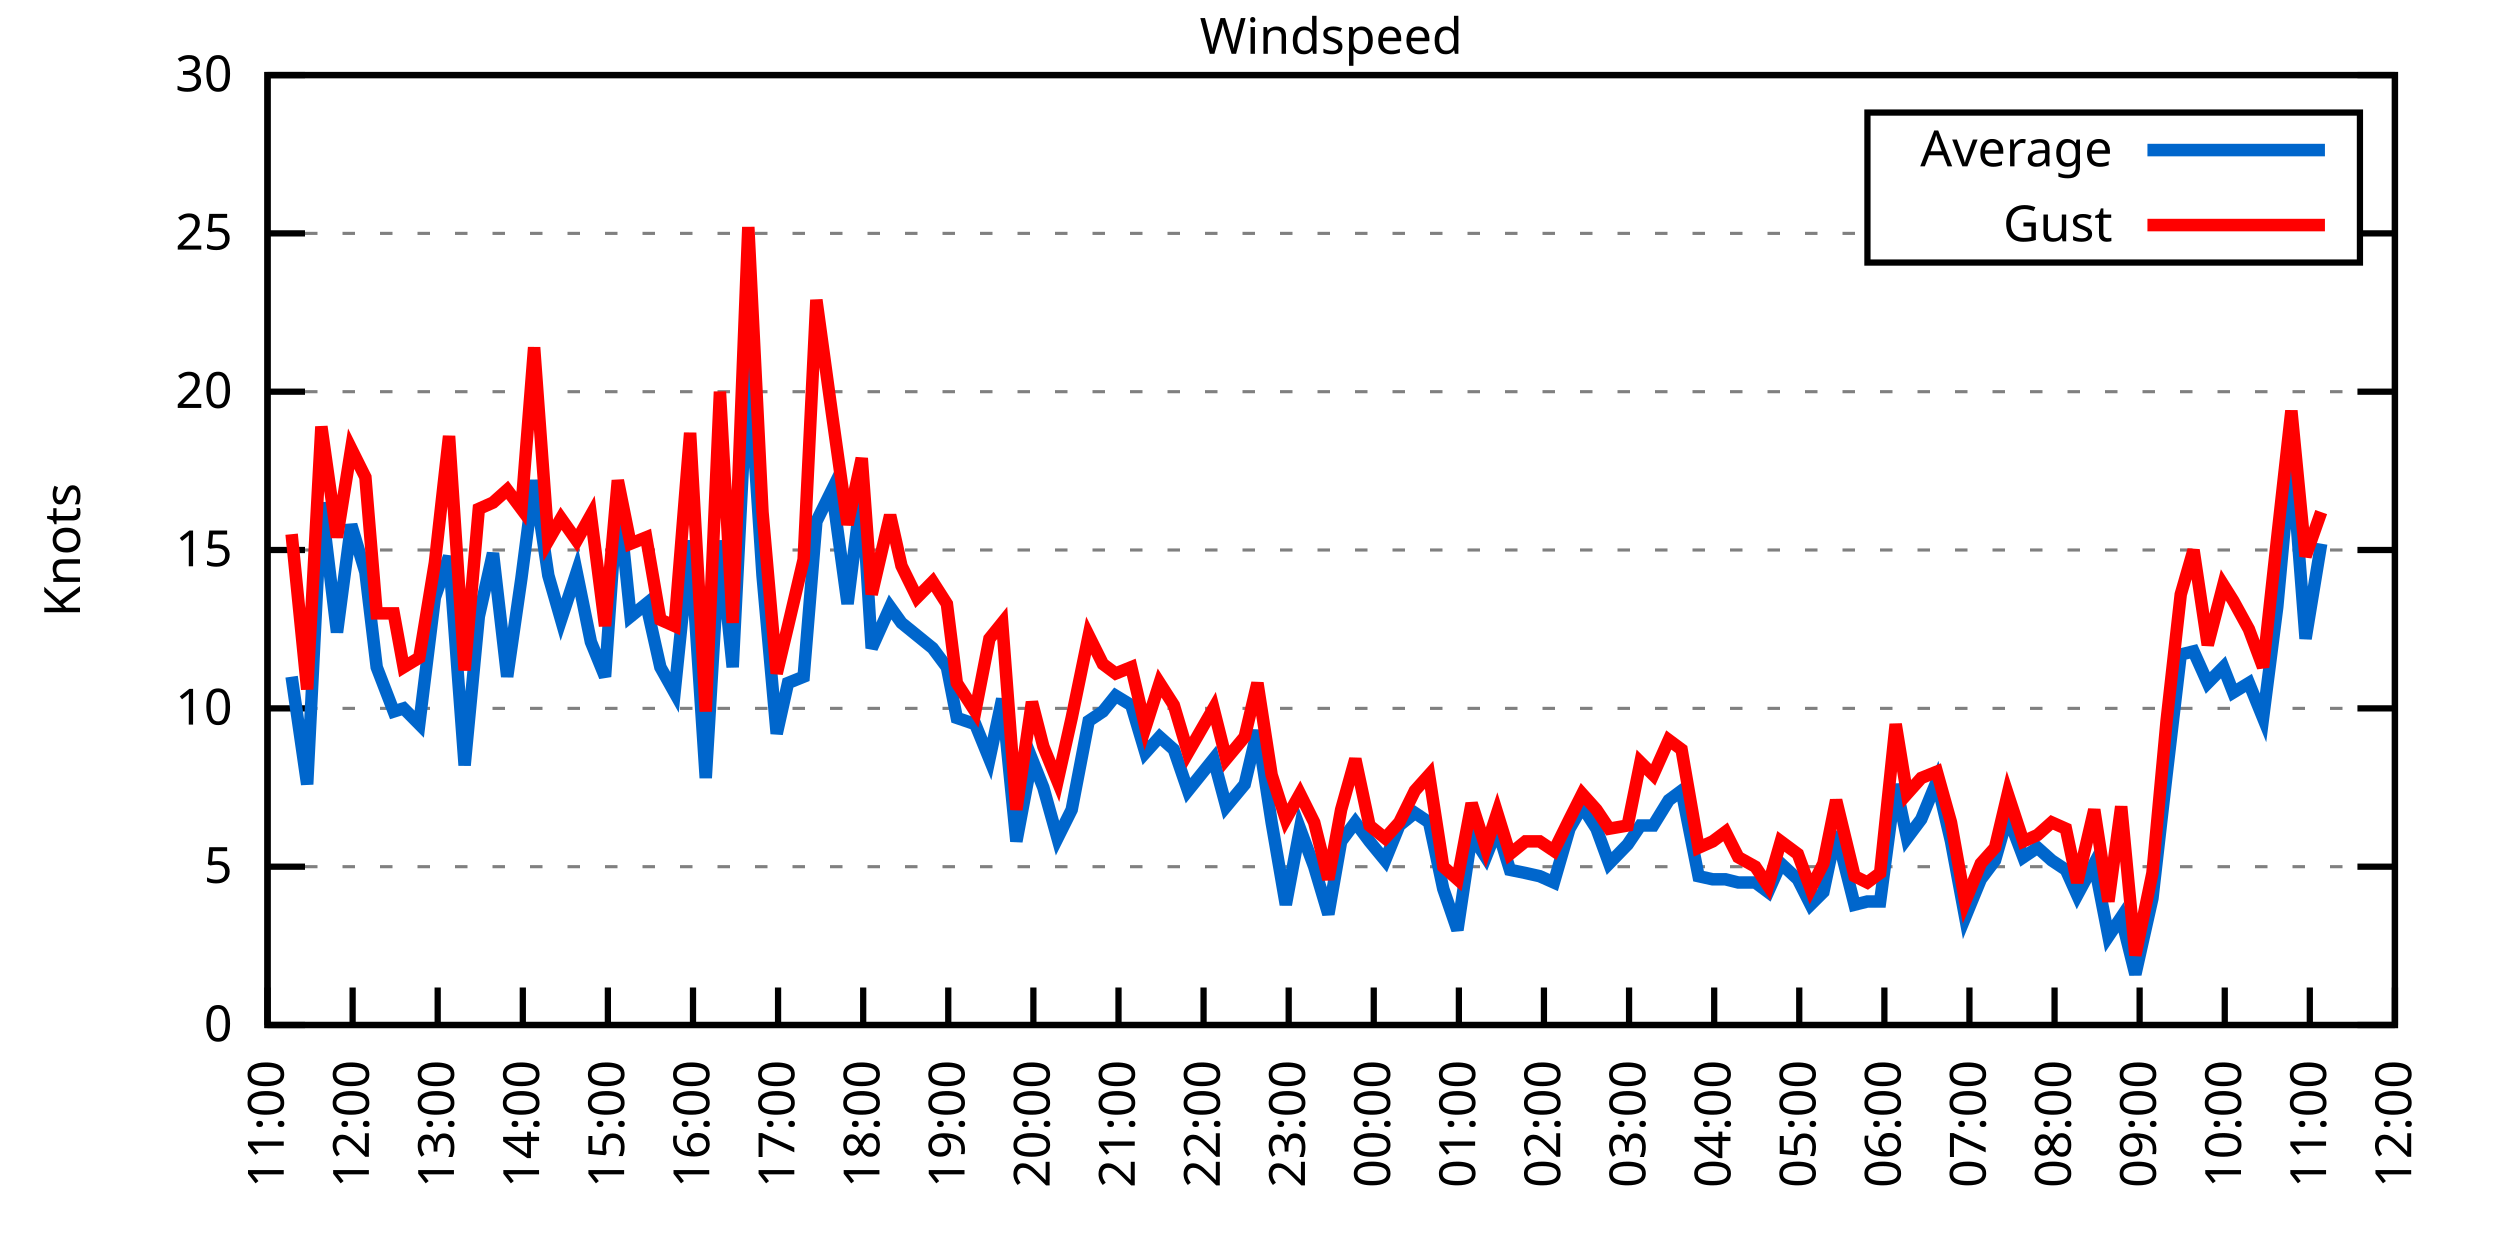
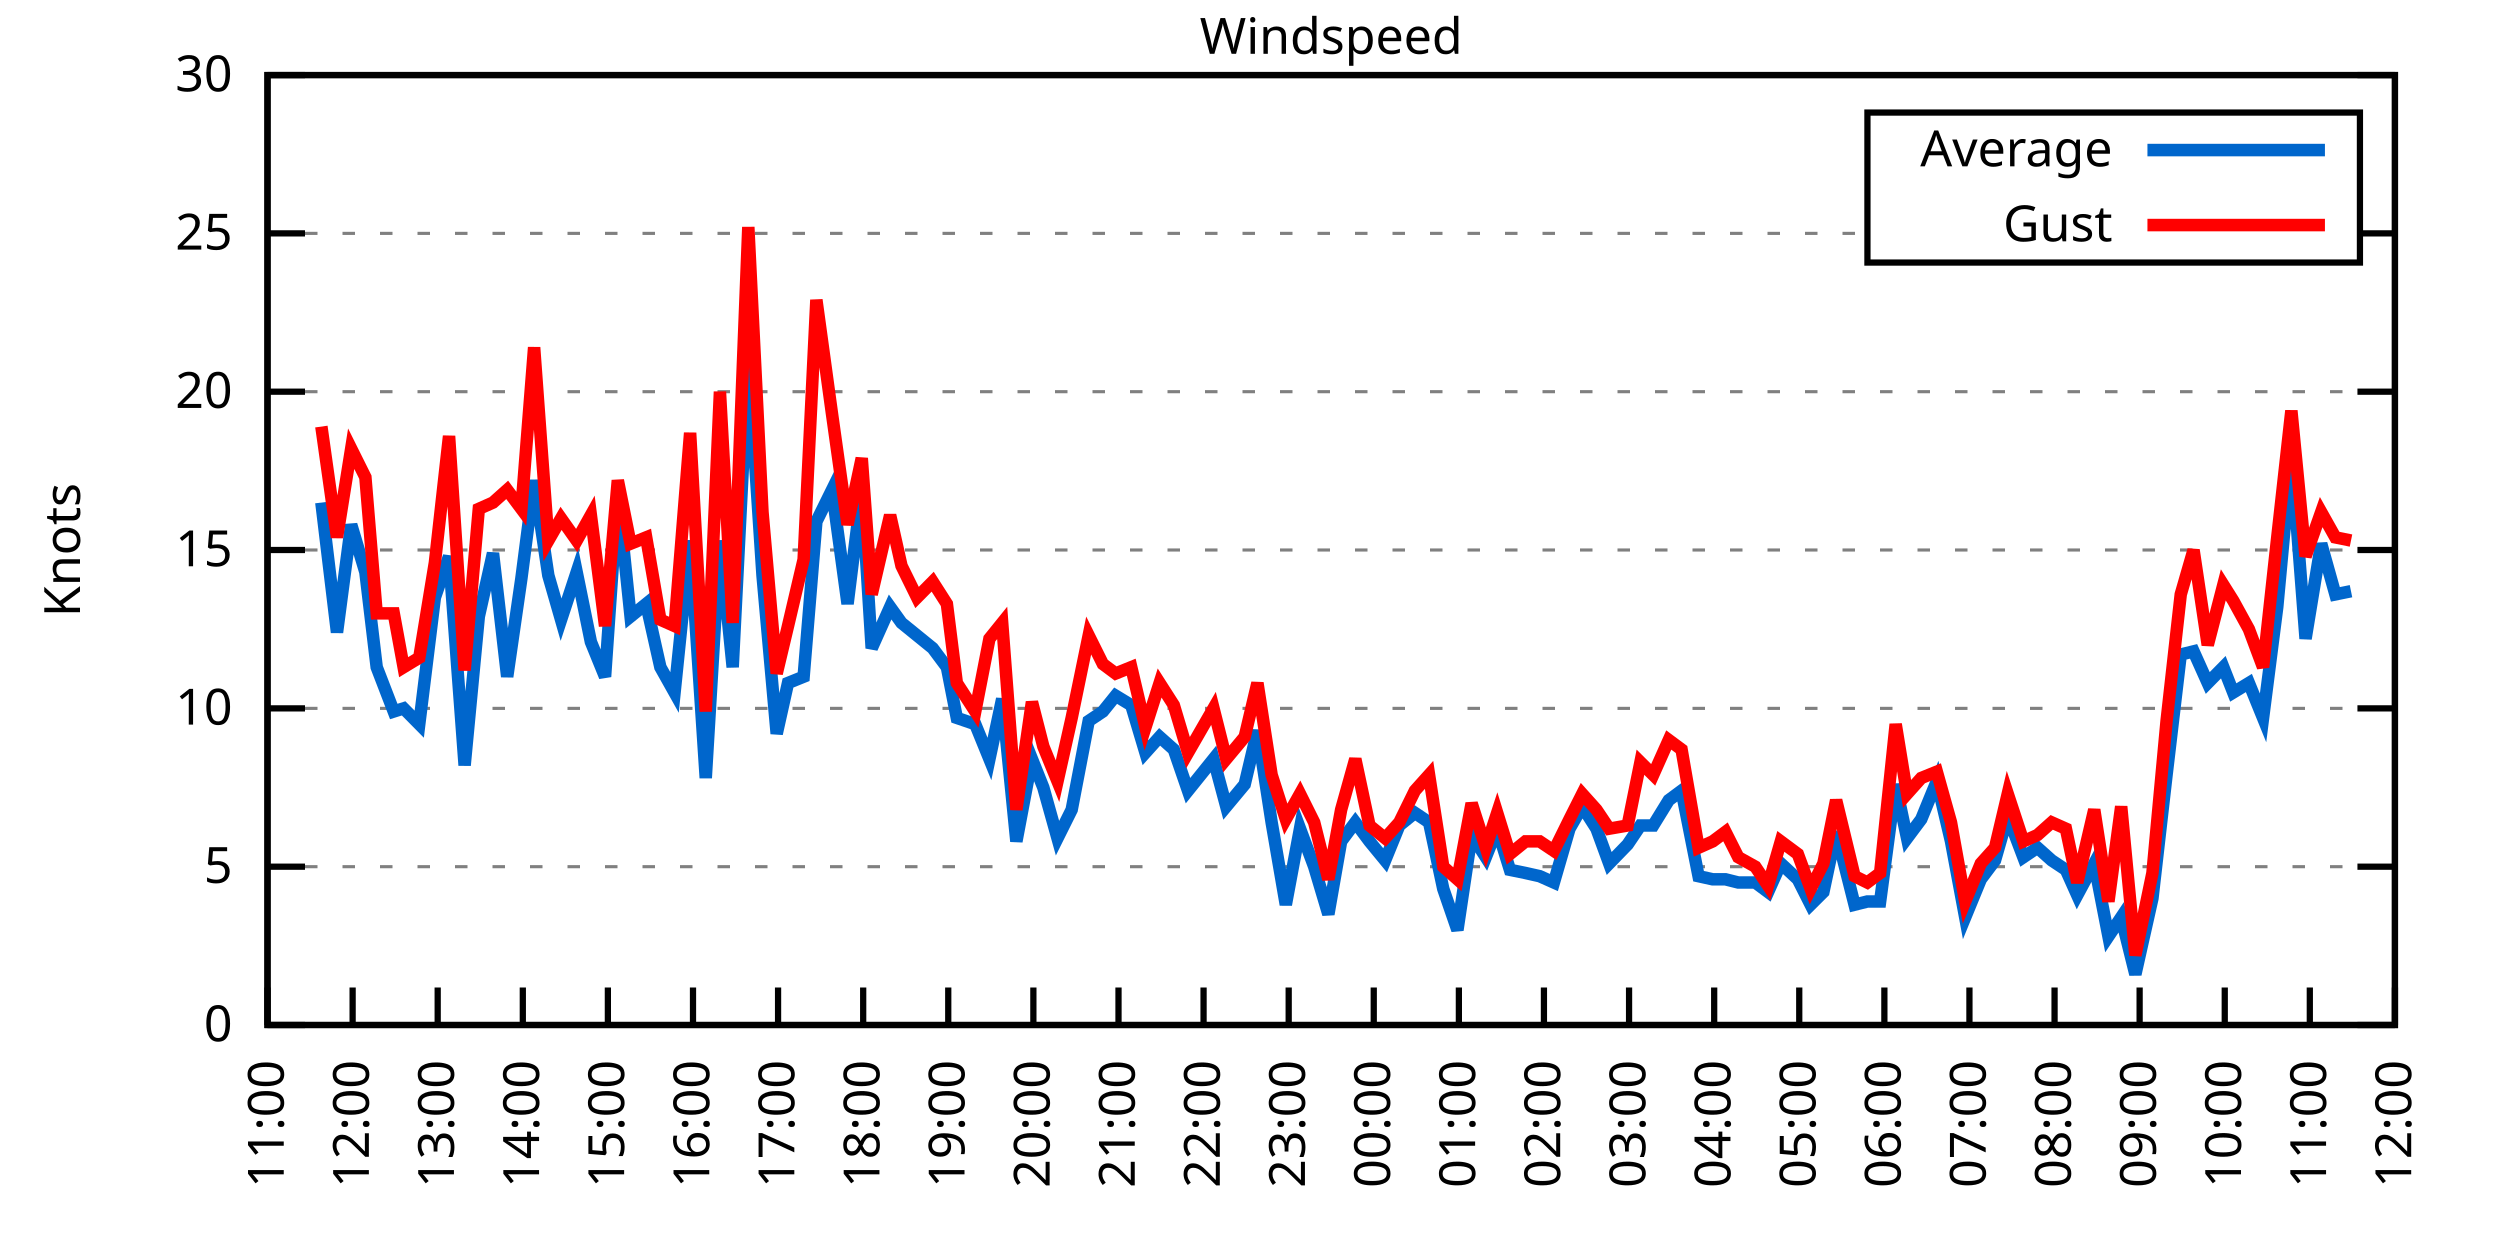
<svg xmlns="http://www.w3.org/2000/svg" xmlns:xlink="http://www.w3.org/1999/xlink" width="400" height="200" viewBox="0 0 400 200">
  <g id="gnuplot_canvas">
    <rect x="0" y="0" width="400" height="200" fill="none" />
    <defs>
      <circle id="gpDot" r="0.5" stroke-width="0.5" stroke="currentColor" />
      <path id="gpPt0" stroke-width="0.333" stroke="currentColor" d="M-1,0 h2 M0,-1 v2" />
      <path id="gpPt1" stroke-width="0.333" stroke="currentColor" d="M-1,-1 L1,1 M1,-1 L-1,1" />
      <path id="gpPt2" stroke-width="0.333" stroke="currentColor" d="M-1,0 L1,0 M0,-1 L0,1 M-1,-1 L1,1 M-1,1 L1,-1" />
      <rect id="gpPt3" stroke-width="0.333" stroke="currentColor" x="-1" y="-1" width="2" height="2" />
      <rect id="gpPt4" stroke-width="0.333" stroke="currentColor" fill="currentColor" x="-1" y="-1" width="2" height="2" />
      <circle id="gpPt5" stroke-width="0.333" stroke="currentColor" cx="0" cy="0" r="1" />
      <use xlink:href="#gpPt5" id="gpPt6" fill="currentColor" stroke="none" />
      <path id="gpPt7" stroke-width="0.333" stroke="currentColor" d="M0,-1.33 L-1.33,0.67 L1.33,0.67 z" />
      <use xlink:href="#gpPt7" id="gpPt8" fill="currentColor" stroke="none" />
      <use xlink:href="#gpPt7" id="gpPt9" stroke="currentColor" transform="rotate(180)" />
      <use xlink:href="#gpPt9" id="gpPt10" fill="currentColor" stroke="none" />
      <use xlink:href="#gpPt3" id="gpPt11" stroke="currentColor" transform="rotate(45)" />
      <use xlink:href="#gpPt11" id="gpPt12" fill="currentColor" stroke="none" />
      <path id="gpPt13" stroke-width="0.333" stroke="currentColor" d="M0,1.330 L1.265,0.411 L0.782,-1.067 L-0.782,-1.076 L-1.265,0.411 z" />
      <use xlink:href="#gpPt13" id="gpPt14" fill="currentColor" stroke="none" />
      <filter id="textbox" filterUnits="objectBoundingBox" x="0" y="0" height="1" width="1">
        <feFlood flood-color="white" flood-opacity="1" result="bgnd" />
        <feComposite in="SourceGraphic" in2="bgnd" operator="atop" />
      </filter>
      <filter id="greybox" filterUnits="objectBoundingBox" x="0" y="0" height="1" width="1">
        <feFlood flood-color="lightgrey" flood-opacity="1" result="grey" />
        <feComposite in="SourceGraphic" in2="grey" operator="atop" />
      </filter>
    </defs>
    <g fill="none" color="white" stroke="currentColor" stroke-width="1.00" stroke-linecap="butt" stroke-linejoin="miter">
</g>
    <g fill="none" color="black" stroke="currentColor" stroke-width="1.00" stroke-linecap="butt" stroke-linejoin="miter">
      <g stroke="none" shape-rendering="crispEdges">
        <polygon fill="rgb(255, 255, 255)" points="42.80,164.00 383.18,164.00 383.18,12.02 42.80,12.02 " />
      </g>
    </g>
    <g fill="none" color="black" stroke="currentColor" stroke-width="1.00" stroke-linecap="butt" stroke-linejoin="miter">
</g>
    <g fill="none" color="black" stroke="black" stroke-width="0.50" stroke-linecap="butt" stroke-linejoin="miter">
</g>
    <g fill="none" color="gray" stroke="currentColor" stroke-width="0.50" stroke-linecap="butt" stroke-linejoin="miter">
      <path stroke="gray" stroke-dasharray="2,4" class="gridline" d="M42.80,164.00 L383.19,164.00  " />
    </g>
    <g fill="none" color="gray" stroke="gray" stroke-width="1.00" stroke-linecap="butt" stroke-linejoin="miter">
</g>
    <g fill="none" color="black" stroke="currentColor" stroke-width="1.00" stroke-linecap="butt" stroke-linejoin="miter">
      <path stroke="black" d="M42.80,164.00 L48.80,164.00 M383.19,164.00 L377.19,164.00  " />
      <g transform="translate(37.20,166.60)" stroke="none" fill="black" font-family="Sans" font-size="8.00" text-anchor="end">
        <text>
          <tspan font-family="Sans"> 0</tspan>
        </text>
      </g>
    </g>
    <g fill="none" color="black" stroke="currentColor" stroke-width="1.00" stroke-linecap="butt" stroke-linejoin="miter">
</g>
    <g fill="none" color="black" stroke="black" stroke-width="0.50" stroke-linecap="butt" stroke-linejoin="miter">
</g>
    <g fill="none" color="gray" stroke="currentColor" stroke-width="0.50" stroke-linecap="butt" stroke-linejoin="miter">
      <path stroke="gray" stroke-dasharray="2,4" class="gridline" d="M42.80,138.67 L383.19,138.67  " />
    </g>
    <g fill="none" color="gray" stroke="gray" stroke-width="1.00" stroke-linecap="butt" stroke-linejoin="miter">
</g>
    <g fill="none" color="black" stroke="currentColor" stroke-width="1.00" stroke-linecap="butt" stroke-linejoin="miter">
      <path stroke="black" d="M42.80,138.67 L48.80,138.67 M383.19,138.67 L377.19,138.67  " />
      <g transform="translate(37.20,141.27)" stroke="none" fill="black" font-family="Sans" font-size="8.00" text-anchor="end">
        <text>
          <tspan font-family="Sans"> 5</tspan>
        </text>
      </g>
    </g>
    <g fill="none" color="black" stroke="currentColor" stroke-width="1.00" stroke-linecap="butt" stroke-linejoin="miter">
</g>
    <g fill="none" color="black" stroke="black" stroke-width="0.50" stroke-linecap="butt" stroke-linejoin="miter">
</g>
    <g fill="none" color="gray" stroke="currentColor" stroke-width="0.50" stroke-linecap="butt" stroke-linejoin="miter">
      <path stroke="gray" stroke-dasharray="2,4" class="gridline" d="M42.80,113.34 L383.19,113.34  " />
    </g>
    <g fill="none" color="gray" stroke="gray" stroke-width="1.00" stroke-linecap="butt" stroke-linejoin="miter">
</g>
    <g fill="none" color="black" stroke="currentColor" stroke-width="1.00" stroke-linecap="butt" stroke-linejoin="miter">
      <path stroke="black" d="M42.80,113.34 L48.80,113.34 M383.19,113.34 L377.19,113.34  " />
      <g transform="translate(37.20,115.94)" stroke="none" fill="black" font-family="Sans" font-size="8.00" text-anchor="end">
        <text>
          <tspan font-family="Sans"> 10</tspan>
        </text>
      </g>
    </g>
    <g fill="none" color="black" stroke="currentColor" stroke-width="1.00" stroke-linecap="butt" stroke-linejoin="miter">
</g>
    <g fill="none" color="black" stroke="black" stroke-width="0.50" stroke-linecap="butt" stroke-linejoin="miter">
</g>
    <g fill="none" color="gray" stroke="currentColor" stroke-width="0.50" stroke-linecap="butt" stroke-linejoin="miter">
      <path stroke="gray" stroke-dasharray="2,4" class="gridline" d="M42.80,88.00 L383.19,88.00  " />
    </g>
    <g fill="none" color="gray" stroke="gray" stroke-width="1.00" stroke-linecap="butt" stroke-linejoin="miter">
</g>
    <g fill="none" color="black" stroke="currentColor" stroke-width="1.00" stroke-linecap="butt" stroke-linejoin="miter">
      <path stroke="black" d="M42.80,88.00 L48.80,88.00 M383.19,88.00 L377.19,88.00  " />
      <g transform="translate(37.20,90.60)" stroke="none" fill="black" font-family="Sans" font-size="8.00" text-anchor="end">
        <text>
          <tspan font-family="Sans"> 15</tspan>
        </text>
      </g>
    </g>
    <g fill="none" color="black" stroke="currentColor" stroke-width="1.00" stroke-linecap="butt" stroke-linejoin="miter">
</g>
    <g fill="none" color="black" stroke="black" stroke-width="0.50" stroke-linecap="butt" stroke-linejoin="miter">
</g>
    <g fill="none" color="gray" stroke="currentColor" stroke-width="0.50" stroke-linecap="butt" stroke-linejoin="miter">
      <path stroke="gray" stroke-dasharray="2,4" class="gridline" d="M42.80,62.67 L383.19,62.67  " />
    </g>
    <g fill="none" color="gray" stroke="gray" stroke-width="1.00" stroke-linecap="butt" stroke-linejoin="miter">
</g>
    <g fill="none" color="black" stroke="currentColor" stroke-width="1.00" stroke-linecap="butt" stroke-linejoin="miter">
      <path stroke="black" d="M42.80,62.67 L48.80,62.67 M383.19,62.67 L377.19,62.67  " />
      <g transform="translate(37.20,65.27)" stroke="none" fill="black" font-family="Sans" font-size="8.00" text-anchor="end">
        <text>
          <tspan font-family="Sans"> 20</tspan>
        </text>
      </g>
    </g>
    <g fill="none" color="black" stroke="currentColor" stroke-width="1.00" stroke-linecap="butt" stroke-linejoin="miter">
</g>
    <g fill="none" color="black" stroke="black" stroke-width="0.50" stroke-linecap="butt" stroke-linejoin="miter">
</g>
    <g fill="none" color="gray" stroke="currentColor" stroke-width="0.50" stroke-linecap="butt" stroke-linejoin="miter">
      <path stroke="gray" stroke-dasharray="2,4" class="gridline" d="M42.80,37.34 L298.79,37.34 M377.59,37.34 L383.19,37.34  " />
    </g>
    <g fill="none" color="gray" stroke="gray" stroke-width="1.00" stroke-linecap="butt" stroke-linejoin="miter">
</g>
    <g fill="none" color="black" stroke="currentColor" stroke-width="1.00" stroke-linecap="butt" stroke-linejoin="miter">
      <path stroke="black" d="M42.80,37.34 L48.80,37.34 M383.19,37.34 L377.19,37.34  " />
      <g transform="translate(37.20,39.94)" stroke="none" fill="black" font-family="Sans" font-size="8.00" text-anchor="end">
        <text>
          <tspan font-family="Sans"> 25</tspan>
        </text>
      </g>
    </g>
    <g fill="none" color="black" stroke="currentColor" stroke-width="1.00" stroke-linecap="butt" stroke-linejoin="miter">
</g>
    <g fill="none" color="black" stroke="black" stroke-width="0.50" stroke-linecap="butt" stroke-linejoin="miter">
</g>
    <g fill="none" color="gray" stroke="currentColor" stroke-width="0.50" stroke-linecap="butt" stroke-linejoin="miter">
      <path stroke="gray" stroke-dasharray="2,4" class="gridline" d="M42.80,12.01 L383.19,12.01  " />
    </g>
    <g fill="none" color="gray" stroke="gray" stroke-width="1.00" stroke-linecap="butt" stroke-linejoin="miter">
</g>
    <g fill="none" color="black" stroke="currentColor" stroke-width="1.00" stroke-linecap="butt" stroke-linejoin="miter">
      <path stroke="black" d="M42.80,12.01 L48.80,12.01 M383.19,12.01 L377.19,12.01  " />
      <g transform="translate(37.20,14.61)" stroke="none" fill="black" font-family="Sans" font-size="8.00" text-anchor="end">
        <text>
          <tspan font-family="Sans"> 30</tspan>
        </text>
      </g>
    </g>
    <g fill="none" color="black" stroke="currentColor" stroke-width="1.00" stroke-linecap="butt" stroke-linejoin="miter">
      <path stroke="black" d="M42.80,164.00 L42.80,158.00  " />
      <g transform="translate(45.40,169.60) rotate(270.00)" stroke="none" fill="black" font-family="Sans" font-size="8.00" text-anchor="end">
        <text>
          <tspan font-family="Sans">11:00</tspan>
        </text>
      </g>
    </g>
    <g fill="none" color="black" stroke="currentColor" stroke-width="1.00" stroke-linecap="butt" stroke-linejoin="miter">
      <path stroke="black" d="M56.42,164.00 L56.42,158.00  " />
      <g transform="translate(59.02,169.60) rotate(270.00)" stroke="none" fill="black" font-family="Sans" font-size="8.00" text-anchor="end">
        <text>
          <tspan font-family="Sans">12:00</tspan>
        </text>
      </g>
    </g>
    <g fill="none" color="black" stroke="currentColor" stroke-width="1.00" stroke-linecap="butt" stroke-linejoin="miter">
      <path stroke="black" d="M70.03,164.00 L70.03,158.00  " />
      <g transform="translate(72.63,169.60) rotate(270.00)" stroke="none" fill="black" font-family="Sans" font-size="8.00" text-anchor="end">
        <text>
          <tspan font-family="Sans">13:00</tspan>
        </text>
      </g>
    </g>
    <g fill="none" color="black" stroke="currentColor" stroke-width="1.00" stroke-linecap="butt" stroke-linejoin="miter">
      <path stroke="black" d="M83.65,164.00 L83.65,158.00  " />
      <g transform="translate(86.25,169.60) rotate(270.00)" stroke="none" fill="black" font-family="Sans" font-size="8.00" text-anchor="end">
        <text>
          <tspan font-family="Sans">14:00</tspan>
        </text>
      </g>
    </g>
    <g fill="none" color="black" stroke="currentColor" stroke-width="1.00" stroke-linecap="butt" stroke-linejoin="miter">
      <path stroke="black" d="M97.26,164.00 L97.26,158.00  " />
      <g transform="translate(99.86,169.60) rotate(270.00)" stroke="none" fill="black" font-family="Sans" font-size="8.00" text-anchor="end">
        <text>
          <tspan font-family="Sans">15:00</tspan>
        </text>
      </g>
    </g>
    <g fill="none" color="black" stroke="currentColor" stroke-width="1.00" stroke-linecap="butt" stroke-linejoin="miter">
      <path stroke="black" d="M110.88,164.00 L110.88,158.00  " />
      <g transform="translate(113.48,169.60) rotate(270.00)" stroke="none" fill="black" font-family="Sans" font-size="8.00" text-anchor="end">
        <text>
          <tspan font-family="Sans">16:00</tspan>
        </text>
      </g>
    </g>
    <g fill="none" color="black" stroke="currentColor" stroke-width="1.00" stroke-linecap="butt" stroke-linejoin="miter">
      <path stroke="black" d="M124.49,164.00 L124.49,158.00  " />
      <g transform="translate(127.09,169.60) rotate(270.00)" stroke="none" fill="black" font-family="Sans" font-size="8.00" text-anchor="end">
        <text>
          <tspan font-family="Sans">17:00</tspan>
        </text>
      </g>
    </g>
    <g fill="none" color="black" stroke="currentColor" stroke-width="1.00" stroke-linecap="butt" stroke-linejoin="miter">
      <path stroke="black" d="M138.11,164.00 L138.11,158.00  " />
      <g transform="translate(140.71,169.60) rotate(270.00)" stroke="none" fill="black" font-family="Sans" font-size="8.00" text-anchor="end">
        <text>
          <tspan font-family="Sans">18:00</tspan>
        </text>
      </g>
    </g>
    <g fill="none" color="black" stroke="currentColor" stroke-width="1.00" stroke-linecap="butt" stroke-linejoin="miter">
      <path stroke="black" d="M151.72,164.00 L151.72,158.00  " />
      <g transform="translate(154.32,169.60) rotate(270.00)" stroke="none" fill="black" font-family="Sans" font-size="8.00" text-anchor="end">
        <text>
          <tspan font-family="Sans">19:00</tspan>
        </text>
      </g>
    </g>
    <g fill="none" color="black" stroke="currentColor" stroke-width="1.00" stroke-linecap="butt" stroke-linejoin="miter">
      <path stroke="black" d="M165.34,164.00 L165.34,158.00  " />
      <g transform="translate(167.94,169.60) rotate(270.00)" stroke="none" fill="black" font-family="Sans" font-size="8.00" text-anchor="end">
        <text>
          <tspan font-family="Sans">20:00</tspan>
        </text>
      </g>
    </g>
    <g fill="none" color="black" stroke="currentColor" stroke-width="1.00" stroke-linecap="butt" stroke-linejoin="miter">
      <path stroke="black" d="M178.96,164.00 L178.96,158.00  " />
      <g transform="translate(181.56,169.60) rotate(270.00)" stroke="none" fill="black" font-family="Sans" font-size="8.00" text-anchor="end">
        <text>
          <tspan font-family="Sans">21:00</tspan>
        </text>
      </g>
    </g>
    <g fill="none" color="black" stroke="currentColor" stroke-width="1.00" stroke-linecap="butt" stroke-linejoin="miter">
      <path stroke="black" d="M192.57,164.00 L192.57,158.00  " />
      <g transform="translate(195.17,169.60) rotate(270.00)" stroke="none" fill="black" font-family="Sans" font-size="8.00" text-anchor="end">
        <text>
          <tspan font-family="Sans">22:00</tspan>
        </text>
      </g>
    </g>
    <g fill="none" color="black" stroke="currentColor" stroke-width="1.00" stroke-linecap="butt" stroke-linejoin="miter">
      <path stroke="black" d="M206.19,164.00 L206.19,158.00  " />
      <g transform="translate(208.79,169.60) rotate(270.00)" stroke="none" fill="black" font-family="Sans" font-size="8.00" text-anchor="end">
        <text>
          <tspan font-family="Sans">23:00</tspan>
        </text>
      </g>
    </g>
    <g fill="none" color="black" stroke="currentColor" stroke-width="1.00" stroke-linecap="butt" stroke-linejoin="miter">
      <path stroke="black" d="M219.80,164.00 L219.80,158.00  " />
      <g transform="translate(222.40,169.60) rotate(270.00)" stroke="none" fill="black" font-family="Sans" font-size="8.00" text-anchor="end">
        <text>
          <tspan font-family="Sans">00:00</tspan>
        </text>
      </g>
    </g>
    <g fill="none" color="black" stroke="currentColor" stroke-width="1.00" stroke-linecap="butt" stroke-linejoin="miter">
      <path stroke="black" d="M233.42,164.00 L233.42,158.00  " />
      <g transform="translate(236.02,169.60) rotate(270.00)" stroke="none" fill="black" font-family="Sans" font-size="8.00" text-anchor="end">
        <text>
          <tspan font-family="Sans">01:00</tspan>
        </text>
      </g>
    </g>
    <g fill="none" color="black" stroke="currentColor" stroke-width="1.00" stroke-linecap="butt" stroke-linejoin="miter">
      <path stroke="black" d="M247.03,164.00 L247.03,158.00  " />
      <g transform="translate(249.63,169.60) rotate(270.00)" stroke="none" fill="black" font-family="Sans" font-size="8.00" text-anchor="end">
        <text>
          <tspan font-family="Sans">02:00</tspan>
        </text>
      </g>
    </g>
    <g fill="none" color="black" stroke="currentColor" stroke-width="1.00" stroke-linecap="butt" stroke-linejoin="miter">
      <path stroke="black" d="M260.65,164.00 L260.65,158.00  " />
      <g transform="translate(263.25,169.60) rotate(270.00)" stroke="none" fill="black" font-family="Sans" font-size="8.00" text-anchor="end">
        <text>
          <tspan font-family="Sans">03:00</tspan>
        </text>
      </g>
    </g>
    <g fill="none" color="black" stroke="currentColor" stroke-width="1.00" stroke-linecap="butt" stroke-linejoin="miter">
      <path stroke="black" d="M274.27,164.00 L274.27,158.00  " />
      <g transform="translate(276.87,169.60) rotate(270.00)" stroke="none" fill="black" font-family="Sans" font-size="8.00" text-anchor="end">
        <text>
          <tspan font-family="Sans">04:00</tspan>
        </text>
      </g>
    </g>
    <g fill="none" color="black" stroke="currentColor" stroke-width="1.00" stroke-linecap="butt" stroke-linejoin="miter">
      <path stroke="black" d="M287.88,164.00 L287.88,158.00  " />
      <g transform="translate(290.48,169.60) rotate(270.00)" stroke="none" fill="black" font-family="Sans" font-size="8.00" text-anchor="end">
        <text>
          <tspan font-family="Sans">05:00</tspan>
        </text>
      </g>
    </g>
    <g fill="none" color="black" stroke="currentColor" stroke-width="1.00" stroke-linecap="butt" stroke-linejoin="miter">
      <path stroke="black" d="M301.50,164.00 L301.50,158.00  " />
      <g transform="translate(304.10,169.60) rotate(270.00)" stroke="none" fill="black" font-family="Sans" font-size="8.00" text-anchor="end">
        <text>
          <tspan font-family="Sans">06:00</tspan>
        </text>
      </g>
    </g>
    <g fill="none" color="black" stroke="currentColor" stroke-width="1.00" stroke-linecap="butt" stroke-linejoin="miter">
      <path stroke="black" d="M315.11,164.00 L315.11,158.00  " />
      <g transform="translate(317.71,169.60) rotate(270.00)" stroke="none" fill="black" font-family="Sans" font-size="8.00" text-anchor="end">
        <text>
          <tspan font-family="Sans">07:00</tspan>
        </text>
      </g>
    </g>
    <g fill="none" color="black" stroke="currentColor" stroke-width="1.00" stroke-linecap="butt" stroke-linejoin="miter">
      <path stroke="black" d="M328.73,164.00 L328.73,158.00  " />
      <g transform="translate(331.33,169.60) rotate(270.00)" stroke="none" fill="black" font-family="Sans" font-size="8.00" text-anchor="end">
        <text>
          <tspan font-family="Sans">08:00</tspan>
        </text>
      </g>
    </g>
    <g fill="none" color="black" stroke="currentColor" stroke-width="1.00" stroke-linecap="butt" stroke-linejoin="miter">
      <path stroke="black" d="M342.34,164.00 L342.34,158.00  " />
      <g transform="translate(344.94,169.60) rotate(270.00)" stroke="none" fill="black" font-family="Sans" font-size="8.00" text-anchor="end">
        <text>
          <tspan font-family="Sans">09:00</tspan>
        </text>
      </g>
    </g>
    <g fill="none" color="black" stroke="currentColor" stroke-width="1.00" stroke-linecap="butt" stroke-linejoin="miter">
      <path stroke="black" d="M355.96,164.00 L355.96,158.00  " />
      <g transform="translate(358.56,169.60) rotate(270.00)" stroke="none" fill="black" font-family="Sans" font-size="8.00" text-anchor="end">
        <text>
          <tspan font-family="Sans">10:00</tspan>
        </text>
      </g>
    </g>
    <g fill="none" color="black" stroke="currentColor" stroke-width="1.00" stroke-linecap="butt" stroke-linejoin="miter">
      <path stroke="black" d="M369.57,164.00 L369.57,158.00  " />
      <g transform="translate(372.17,169.60) rotate(270.00)" stroke="none" fill="black" font-family="Sans" font-size="8.00" text-anchor="end">
        <text>
          <tspan font-family="Sans">11:00</tspan>
        </text>
      </g>
    </g>
    <g fill="none" color="black" stroke="currentColor" stroke-width="1.00" stroke-linecap="butt" stroke-linejoin="miter">
      <path stroke="black" d="M383.19,164.00 L383.19,158.00  " />
      <g transform="translate(385.79,169.60) rotate(270.00)" stroke="none" fill="black" font-family="Sans" font-size="8.00" text-anchor="end">
        <text>
          <tspan font-family="Sans">12:00</tspan>
        </text>
      </g>
    </g>
    <g fill="none" color="black" stroke="currentColor" stroke-width="1.00" stroke-linecap="butt" stroke-linejoin="miter">
</g>
    <g fill="none" color="black" stroke="currentColor" stroke-width="1.00" stroke-linecap="butt" stroke-linejoin="miter">
      <path stroke="black" d="M42.80,12.01 L42.80,164.00 L383.19,164.00 L383.19,12.01 L42.80,12.01 Z  " />
    </g>
    <g fill="none" color="black" stroke="currentColor" stroke-width="1.00" stroke-linecap="butt" stroke-linejoin="miter">
</g>
    <g fill="none" color="black" stroke="currentColor" stroke-width="1.00" stroke-linecap="butt" stroke-linejoin="miter">
      <path stroke="black" d="M298.79,42.01 L298.79,18.01 L377.59,18.01 L377.59,42.01 L298.79,42.01 Z  " />
    </g>
    <g id="Windspeed_plot_1">
      <g fill="none" color="white" stroke="black" stroke-width="2.00" stroke-linecap="butt" stroke-linejoin="miter">
</g>
      <g fill="none" color="black" stroke="currentColor" stroke-width="2.00" stroke-linecap="butt" stroke-linejoin="miter">
        <g transform="translate(337.99,26.61)" stroke="none" fill="black" font-family="Sans" font-size="8.00" text-anchor="end">
          <text>
            <tspan font-family="Sans">Average</tspan>
          </text>
        </g>
      </g>
      <g fill="none" color="black" stroke="currentColor" stroke-width="2.00" stroke-linecap="butt" stroke-linejoin="miter">
-         <path stroke="rgb(  0, 102, 204)" d="M343.59,24.01 L371.99,24.01 M46.66,108.27 L49.15,125.50 L51.42,80.41 L53.92,101.18 L56.19,83.95 L58.46,91.55   L60.27,106.75 L63.00,113.84 L64.58,113.34 L67.08,115.87 L69.58,95.60 L71.85,89.02 L74.34,122.46 L76.61,98.64   L78.88,88.51 L81.15,108.27 L83.42,92.56 L85.46,76.86 L87.73,92.06 L89.77,99.15 L92.27,91.55 L94.54,102.70   L96.81,108.27 L98.85,78.89 L100.89,98.64 L103.39,96.62 L105.66,106.75 L107.93,110.80 L110.42,86.49 L112.92,124.48   L115.19,86.49 L117.23,106.75 L119.73,57.61 L122.00,92.06 L124.27,117.39 L126.08,109.28 L128.58,108.27 L130.62,83.45   L133.12,78.38 L135.61,96.62 L137.88,78.38 L139.47,103.71 L142.42,97.12 L144.24,99.66 L146.73,101.68 L149.23,103.71   L151.50,106.75 L153.09,114.86 L156.04,115.87 L158.31,121.44 L160.35,111.82 L162.62,134.62 L165.11,121.44 L166.93,126.00   L169.20,134.11 L171.47,129.55 L174.19,115.36 L176.46,113.84 L178.50,111.31 L181.00,112.83 L183.27,120.43 L185.54,117.90   L187.81,119.92 L190.08,126.51 L194.16,121.44 L196.20,129.04 L199.15,125.50 L201.19,116.88 L203.46,131.58 L205.73,144.75   L208.00,132.59 L210.27,138.67 L212.54,146.27 L214.58,134.62 L216.85,131.58 L219.12,134.62 L221.62,137.66 L223.89,132.08   L226.38,130.06 L228.65,131.58 L230.92,142.21 L233.19,148.80 L235.46,133.60 L237.73,137.15 L239.55,132.59 L241.59,139.17   L244.08,139.68 L246.35,140.19 L248.62,141.20 L251.12,132.59 L253.16,129.04 L255.43,132.59 L257.47,138.16 L260.42,135.12   L262.47,132.08 L264.51,132.08 L267.00,128.03 L269.05,126.51 L271.77,140.19 L274.04,140.69 L276.08,140.69 L278.12,141.20   L280.85,141.20 L282.89,142.72 L284.93,138.16 L287.65,140.69 L289.70,144.75 L291.74,142.72 L293.78,133.10 L296.73,144.75   L298.77,144.24 L300.82,144.24 L303.31,125.50 L305.13,134.11 L307.40,131.07 L309.89,124.99 L312.16,134.62 L314.43,146.77   L316.93,140.69 L319.20,137.66 L321.24,130.56 L323.74,137.15 L326.00,135.63 L328.27,137.66 L330.54,139.17 L332.36,143.23   L335.08,138.16 L337.35,149.81 L339.39,146.77 L341.66,155.89 L344.39,143.73 L346.65,123.98 L348.92,104.72 L350.97,104.22   L353.24,109.28 L355.73,106.75 L357.32,110.80 L359.82,109.28 L362.09,114.86 L364.36,97.12 L366.62,72.81 L368.89,102.19   L371.39,86.99  " />
+         <path stroke="rgb(  0, 102, 204)" d="M343.59,24.01 L371.99,24.01 M51.42,80.41 L53.92,101.18 L56.19,83.95 L58.46,91.55 L60.27,106.75 L63.00,113.84   L64.58,113.34 L67.08,115.87 L69.58,95.60 L71.85,89.02 L74.34,122.46 L76.61,98.64 L78.88,88.51 L81.15,108.27   L83.42,92.56 L85.46,76.86 L87.73,92.06 L89.77,99.15 L92.27,91.55 L94.54,102.70 L96.81,108.27 L98.85,78.89   L100.89,98.64 L103.39,96.62 L105.66,106.75 L107.93,110.80 L110.42,86.49 L112.92,124.48 L115.19,86.49 L117.23,106.75   L119.73,57.61 L122.00,92.06 L124.27,117.39 L126.08,109.28 L128.58,108.27 L130.62,83.45 L133.12,78.38 L135.61,96.62   L137.88,78.38 L139.47,103.71 L142.42,97.12 L144.24,99.66 L146.73,101.68 L149.23,103.71 L151.50,106.75 L153.09,114.86   L156.04,115.87 L158.31,121.44 L160.35,111.82 L162.62,134.62 L165.11,121.44 L166.93,126.00 L169.20,134.11 L171.47,129.55   L174.19,115.36 L176.46,113.84 L178.50,111.31 L181.00,112.83 L183.27,120.43 L185.54,117.90 L187.81,119.92 L190.08,126.51   L194.16,121.44 L196.20,129.04 L199.15,125.50 L201.19,116.88 L203.46,131.58 L205.73,144.75 L208.00,132.59 L210.27,138.67   L212.54,146.27 L214.58,134.62 L216.85,131.58 L219.12,134.62 L221.62,137.66 L223.89,132.08 L226.38,130.06 L228.65,131.58   L230.92,142.21 L233.19,148.80 L235.46,133.60 L237.73,137.15 L239.55,132.59 L241.59,139.17 L244.08,139.68 L246.35,140.19   L248.62,141.20 L251.12,132.59 L253.16,129.04 L255.43,132.59 L257.47,138.16 L260.42,135.12 L262.47,132.08 L264.51,132.08   L267.00,128.03 L269.05,126.51 L271.77,140.19 L274.04,140.69 L276.08,140.69 L278.12,141.20 L280.85,141.20 L282.89,142.72   L284.93,138.16 L287.65,140.69 L289.70,144.75 L291.74,142.72 L293.78,133.10 L296.73,144.75 L298.77,144.24 L300.82,144.24   L303.31,125.50 L305.13,134.11 L307.40,131.07 L309.89,124.99 L312.16,134.62 L314.43,146.77 L316.93,140.69 L319.20,137.66   L321.24,130.56 L323.74,137.15 L326.00,135.63 L328.27,137.66 L330.54,139.17 L332.36,143.23 L335.08,138.16 L337.35,149.81   L339.39,146.77 L341.66,155.89 L344.39,143.73 L346.65,123.98 L348.92,104.72 L350.97,104.22 L353.24,109.28 L355.73,106.75   L357.32,110.80 L359.82,109.28 L362.09,114.86 L364.36,97.12 L366.62,72.81 L368.89,102.19 L371.39,86.99 L373.66,95.10   L376.16,94.59  " />
      </g>
    </g>
    <g id="Windspeed_plot_2">
      <g fill="none" color="black" stroke="currentColor" stroke-width="2.00" stroke-linecap="butt" stroke-linejoin="miter">
        <g transform="translate(337.99,38.61)" stroke="none" fill="black" font-family="Sans" font-size="8.00" text-anchor="end">
          <text>
            <tspan font-family="Sans">Gust</tspan>
          </text>
        </g>
      </g>
      <g fill="none" color="black" stroke="currentColor" stroke-width="2.00" stroke-linecap="butt" stroke-linejoin="miter">
-         <path stroke="rgb(255,   0,   0)" d="M343.59,36.01 L371.99,36.01 M46.66,85.47 L49.15,110.30 L51.42,68.25 L53.92,85.98 L56.19,71.79 L58.46,76.35   L60.27,98.14 L63.00,98.14 L64.58,106.75 L67.08,105.23 L69.58,90.03 L71.85,69.77 L74.34,107.26 L76.61,81.42   L78.88,80.41 L81.15,78.38 L83.42,81.42 L85.46,55.58 L87.73,86.49 L89.77,82.94 L92.27,86.49 L94.54,82.43   L96.81,100.16 L98.85,76.86 L100.89,86.99 L103.39,85.98 L105.66,99.15 L107.93,100.16 L110.42,69.26 L112.92,113.84   L115.19,62.67 L117.23,99.66 L119.73,36.33 L122.00,81.93 L124.27,107.76 L126.08,100.16 L128.58,89.52 L130.62,47.98   L133.12,66.22 L135.61,83.95 L137.88,73.31 L139.47,95.10 L142.42,82.43 L144.24,90.54 L146.73,95.60 L149.23,93.07   L151.50,96.62 L153.09,109.28 L156.04,113.84 L158.31,102.19 L160.35,99.66 L162.62,129.55 L165.11,112.32 L166.93,119.42   L169.20,124.99 L171.47,114.86 L174.19,101.68 L176.46,106.24 L178.50,107.76 L181.00,106.75 L183.27,116.38 L185.54,109.28   L187.81,112.83 L190.08,120.43 L194.16,113.34 L196.20,121.44 L199.15,117.90 L201.19,109.28 L203.46,123.98 L205.73,131.07   L208.00,127.02 L210.27,131.58 L212.54,140.69 L214.58,129.55 L216.85,121.44 L219.12,132.08 L221.62,134.11 L223.89,131.58   L226.38,126.51 L228.65,123.98 L230.92,138.67 L233.19,140.69 L235.46,128.54 L237.73,135.63 L239.55,130.06 L241.59,136.64   L244.08,134.62 L246.35,134.62 L248.62,136.14 L251.12,131.07 L253.16,127.02 L255.43,129.55 L257.47,132.59 L260.42,132.08   L262.47,121.95 L264.51,123.98 L267.00,118.40 L269.05,119.92 L271.77,135.63 L274.04,134.62 L276.08,133.10 L278.12,137.15   L280.85,138.67 L282.89,141.71 L284.93,134.62 L287.65,136.64 L289.70,142.21 L291.74,138.16 L293.78,128.03 L296.73,140.19   L298.77,141.20 L300.82,139.68 L303.31,115.87 L305.13,127.02 L307.40,124.48 L309.89,123.47 L312.16,131.58 L314.43,144.24   L316.93,138.16 L319.20,135.63 L321.24,127.02 L323.74,134.62 L326.00,133.60 L328.27,131.58 L330.54,132.59 L332.36,141.20   L335.08,129.55 L337.35,144.24 L339.39,129.04 L341.66,152.85 L344.39,139.68 L346.65,115.36 L348.92,95.10 L350.97,88.00   L353.24,103.20 L355.73,93.58 L357.32,96.11 L359.82,100.67 L362.09,106.75 L364.36,85.98 L366.62,65.71 L368.89,89.02   L371.39,81.93  " />
+         <path stroke="rgb(255,   0,   0)" d="M343.59,36.01 L371.99,36.01 M51.42,68.25 L53.92,85.98 L56.19,71.79 L58.46,76.35 L60.27,98.14 L63.00,98.14   L64.58,106.75 L67.08,105.23 L69.58,90.03 L71.85,69.77 L74.34,107.26 L76.61,81.42 L78.88,80.41 L81.15,78.38   L83.42,81.42 L85.46,55.58 L87.73,86.49 L89.77,82.94 L92.27,86.49 L94.54,82.43 L96.81,100.16 L98.85,76.86   L100.89,86.99 L103.39,85.98 L105.66,99.15 L107.93,100.16 L110.42,69.26 L112.92,113.84 L115.19,62.67 L117.23,99.66   L119.73,36.33 L122.00,81.93 L124.27,107.76 L126.08,100.16 L128.58,89.52 L130.62,47.98 L133.12,66.22 L135.61,83.95   L137.88,73.31 L139.47,95.10 L142.42,82.43 L144.24,90.54 L146.73,95.60 L149.23,93.07 L151.50,96.62 L153.09,109.28   L156.04,113.84 L158.31,102.19 L160.35,99.66 L162.62,129.55 L165.11,112.32 L166.93,119.42 L169.20,124.99 L171.47,114.86   L174.19,101.68 L176.46,106.24 L178.50,107.76 L181.00,106.75 L183.27,116.38 L185.54,109.28 L187.81,112.83 L190.08,120.43   L194.16,113.34 L196.20,121.44 L199.15,117.90 L201.19,109.28 L203.46,123.98 L205.73,131.07 L208.00,127.02 L210.27,131.58   L212.54,140.69 L214.58,129.55 L216.85,121.44 L219.12,132.08 L221.62,134.11 L223.89,131.58 L226.38,126.51 L228.65,123.98   L230.92,138.67 L233.19,140.69 L235.46,128.54 L237.73,135.63 L239.55,130.06 L241.59,136.64 L244.08,134.62 L246.35,134.62   L248.62,136.14 L251.12,131.07 L253.16,127.02 L255.43,129.55 L257.47,132.59 L260.42,132.08 L262.47,121.95 L264.51,123.98   L267.00,118.40 L269.05,119.92 L271.77,135.63 L274.04,134.62 L276.08,133.10 L278.12,137.15 L280.85,138.67 L282.89,141.71   L284.93,134.62 L287.65,136.64 L289.70,142.21 L291.74,138.16 L293.78,128.03 L296.73,140.19 L298.77,141.20 L300.82,139.68   L303.31,115.87 L305.13,127.02 L307.40,124.48 L309.89,123.47 L312.16,131.58 L314.43,144.24 L316.93,138.16 L319.20,135.63   L321.24,127.02 L323.74,134.62 L326.00,133.60 L328.27,131.58 L330.54,132.59 L332.36,141.20 L335.08,129.55 L337.35,144.24   L339.39,129.04 L341.66,152.85 L344.39,139.68 L346.65,115.36 L348.92,95.10 L350.97,88.00 L353.24,103.20 L355.73,93.58   L357.32,96.11 L359.82,100.67 L362.09,106.75 L364.36,85.98 L366.62,65.71 L368.89,89.02 L371.39,81.93 L373.66,85.98   L376.16,86.49  " />
      </g>
    </g>
    <g fill="none" color="black" stroke="currentColor" stroke-width="2.00" stroke-linecap="butt" stroke-linejoin="miter">
</g>
    <g fill="none" color="black" stroke="black" stroke-width="1.00" stroke-linecap="butt" stroke-linejoin="miter">
</g>
    <g fill="none" color="black" stroke="currentColor" stroke-width="1.00" stroke-linecap="butt" stroke-linejoin="miter">
      <path stroke="black" d="M42.80,12.01 L42.80,164.00 L383.19,164.00 L383.19,12.01 L42.80,12.01 Z  " />
      <g transform="translate(12.80,88.01) rotate(270.00)" stroke="none" fill="black" font-family="Sans" font-size="8.00" text-anchor="middle">
        <text>
          <tspan font-family="Sans">Knots</tspan>
        </text>
      </g>
    </g>
    <g fill="none" color="black" stroke="currentColor" stroke-width="1.00" stroke-linecap="butt" stroke-linejoin="miter">
</g>
    <g fill="none" color="black" stroke="currentColor" stroke-width="1.00" stroke-linecap="butt" stroke-linejoin="miter">
      <g transform="translate(212.99,8.61)" stroke="none" fill="black" font-family="Sans" font-size="8.00" text-anchor="middle">
        <text>
          <tspan font-family="Sans">Windspeed</tspan>
        </text>
      </g>
    </g>
    <g fill="none" color="black" stroke="currentColor" stroke-width="1.00" stroke-linecap="butt" stroke-linejoin="miter">
</g>
  </g>
</svg>
